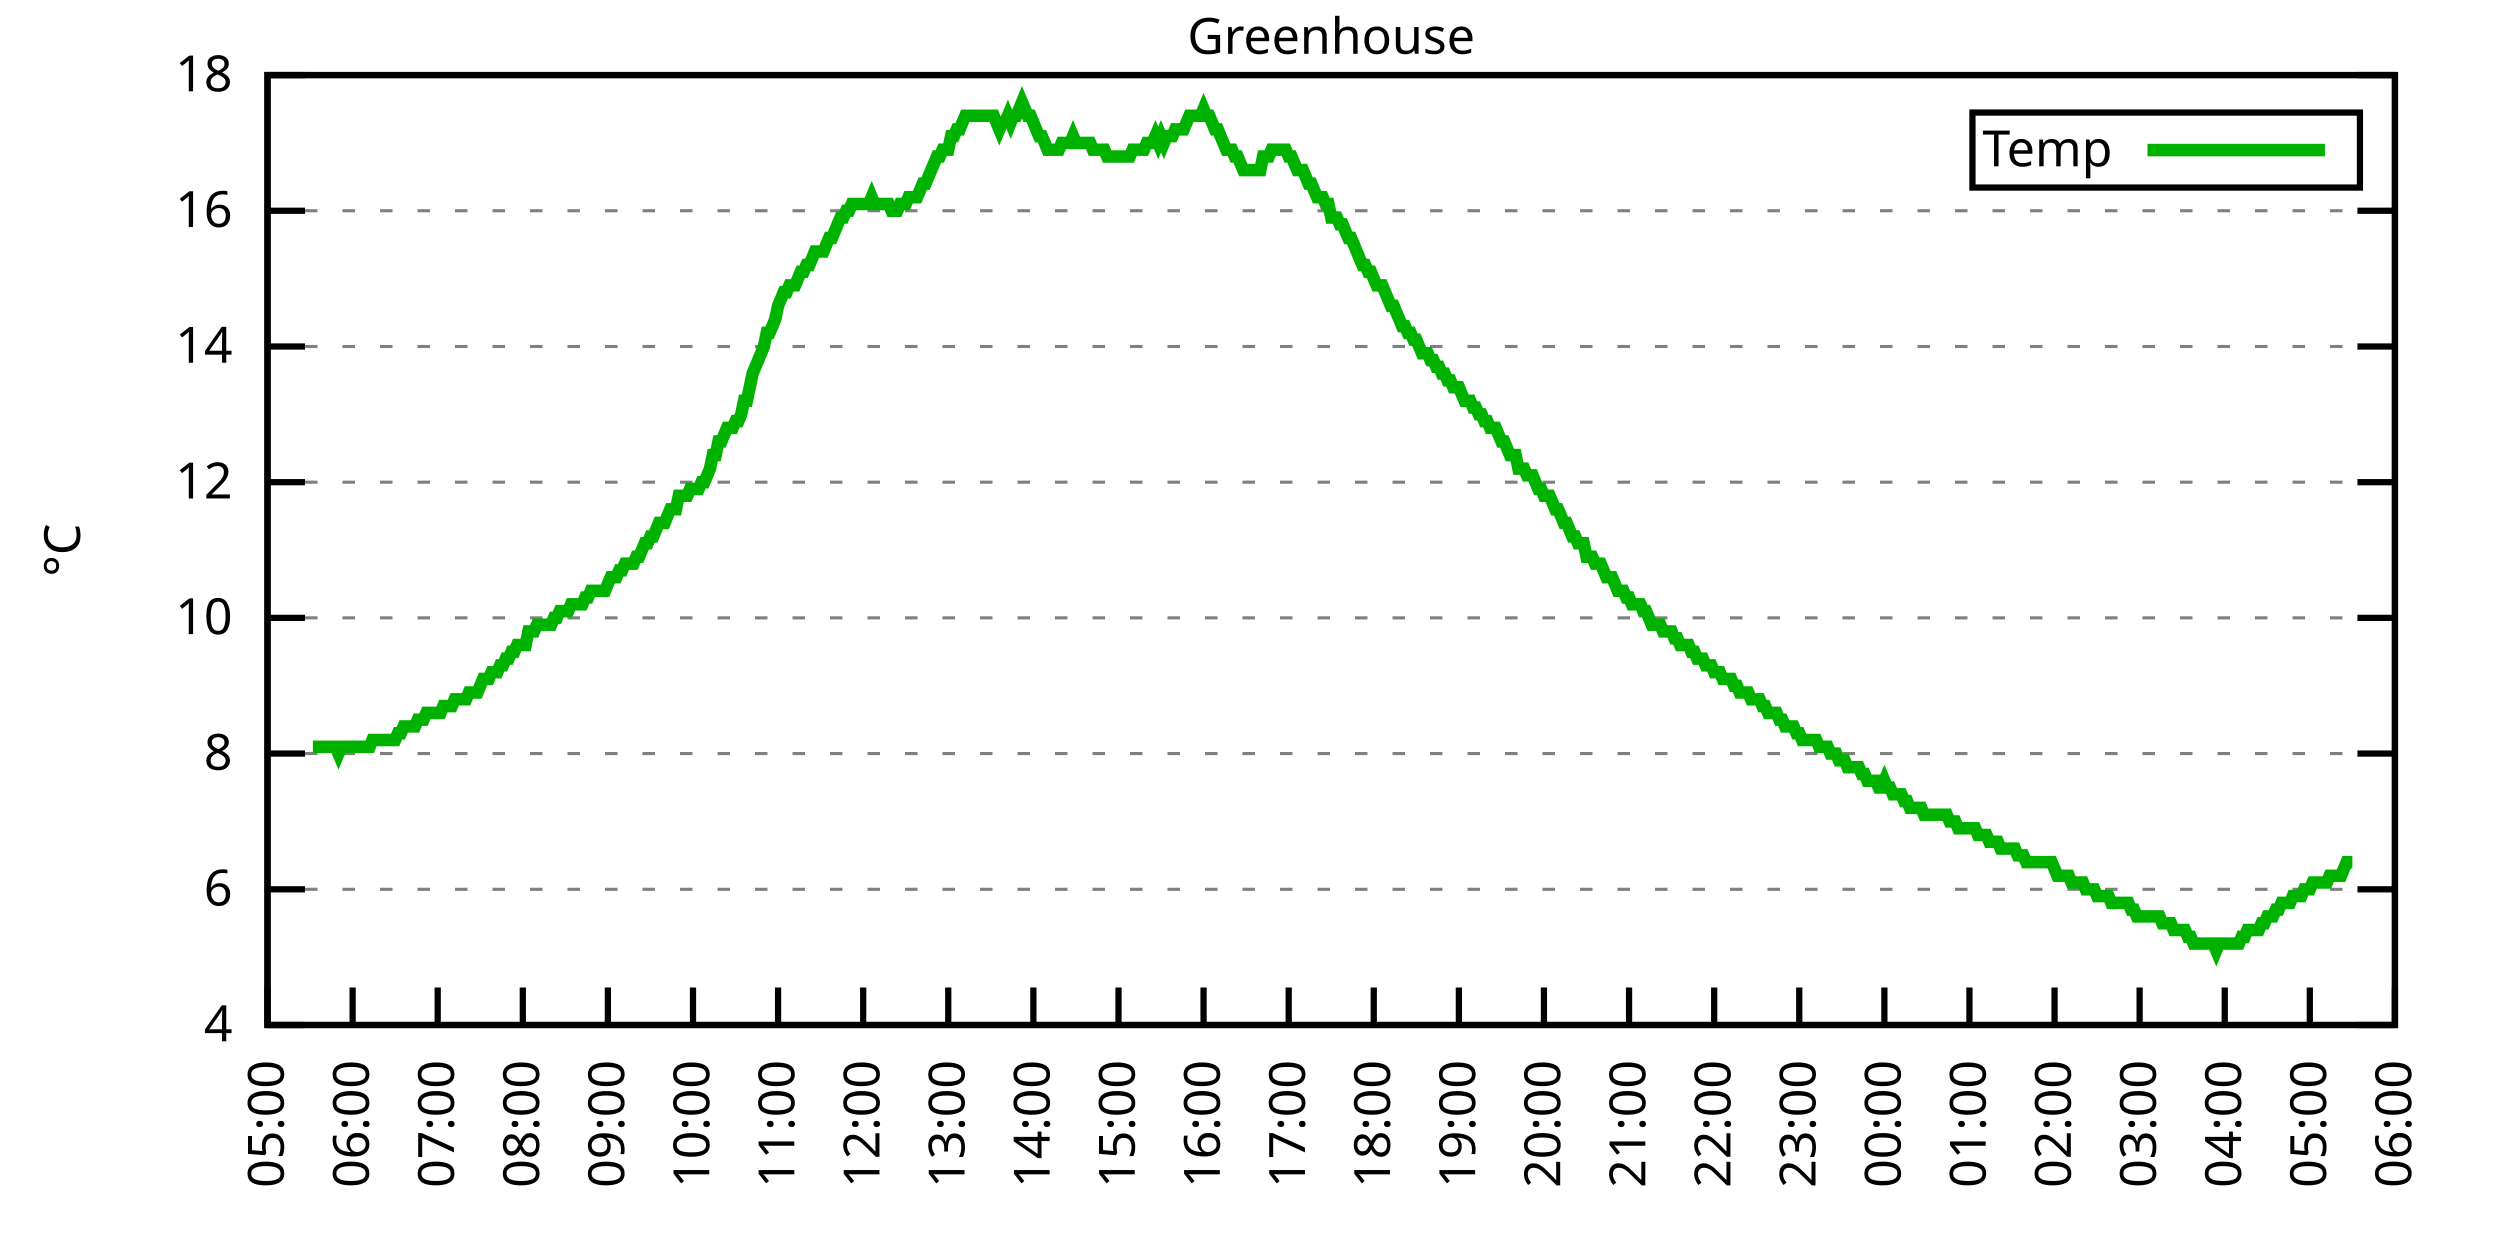
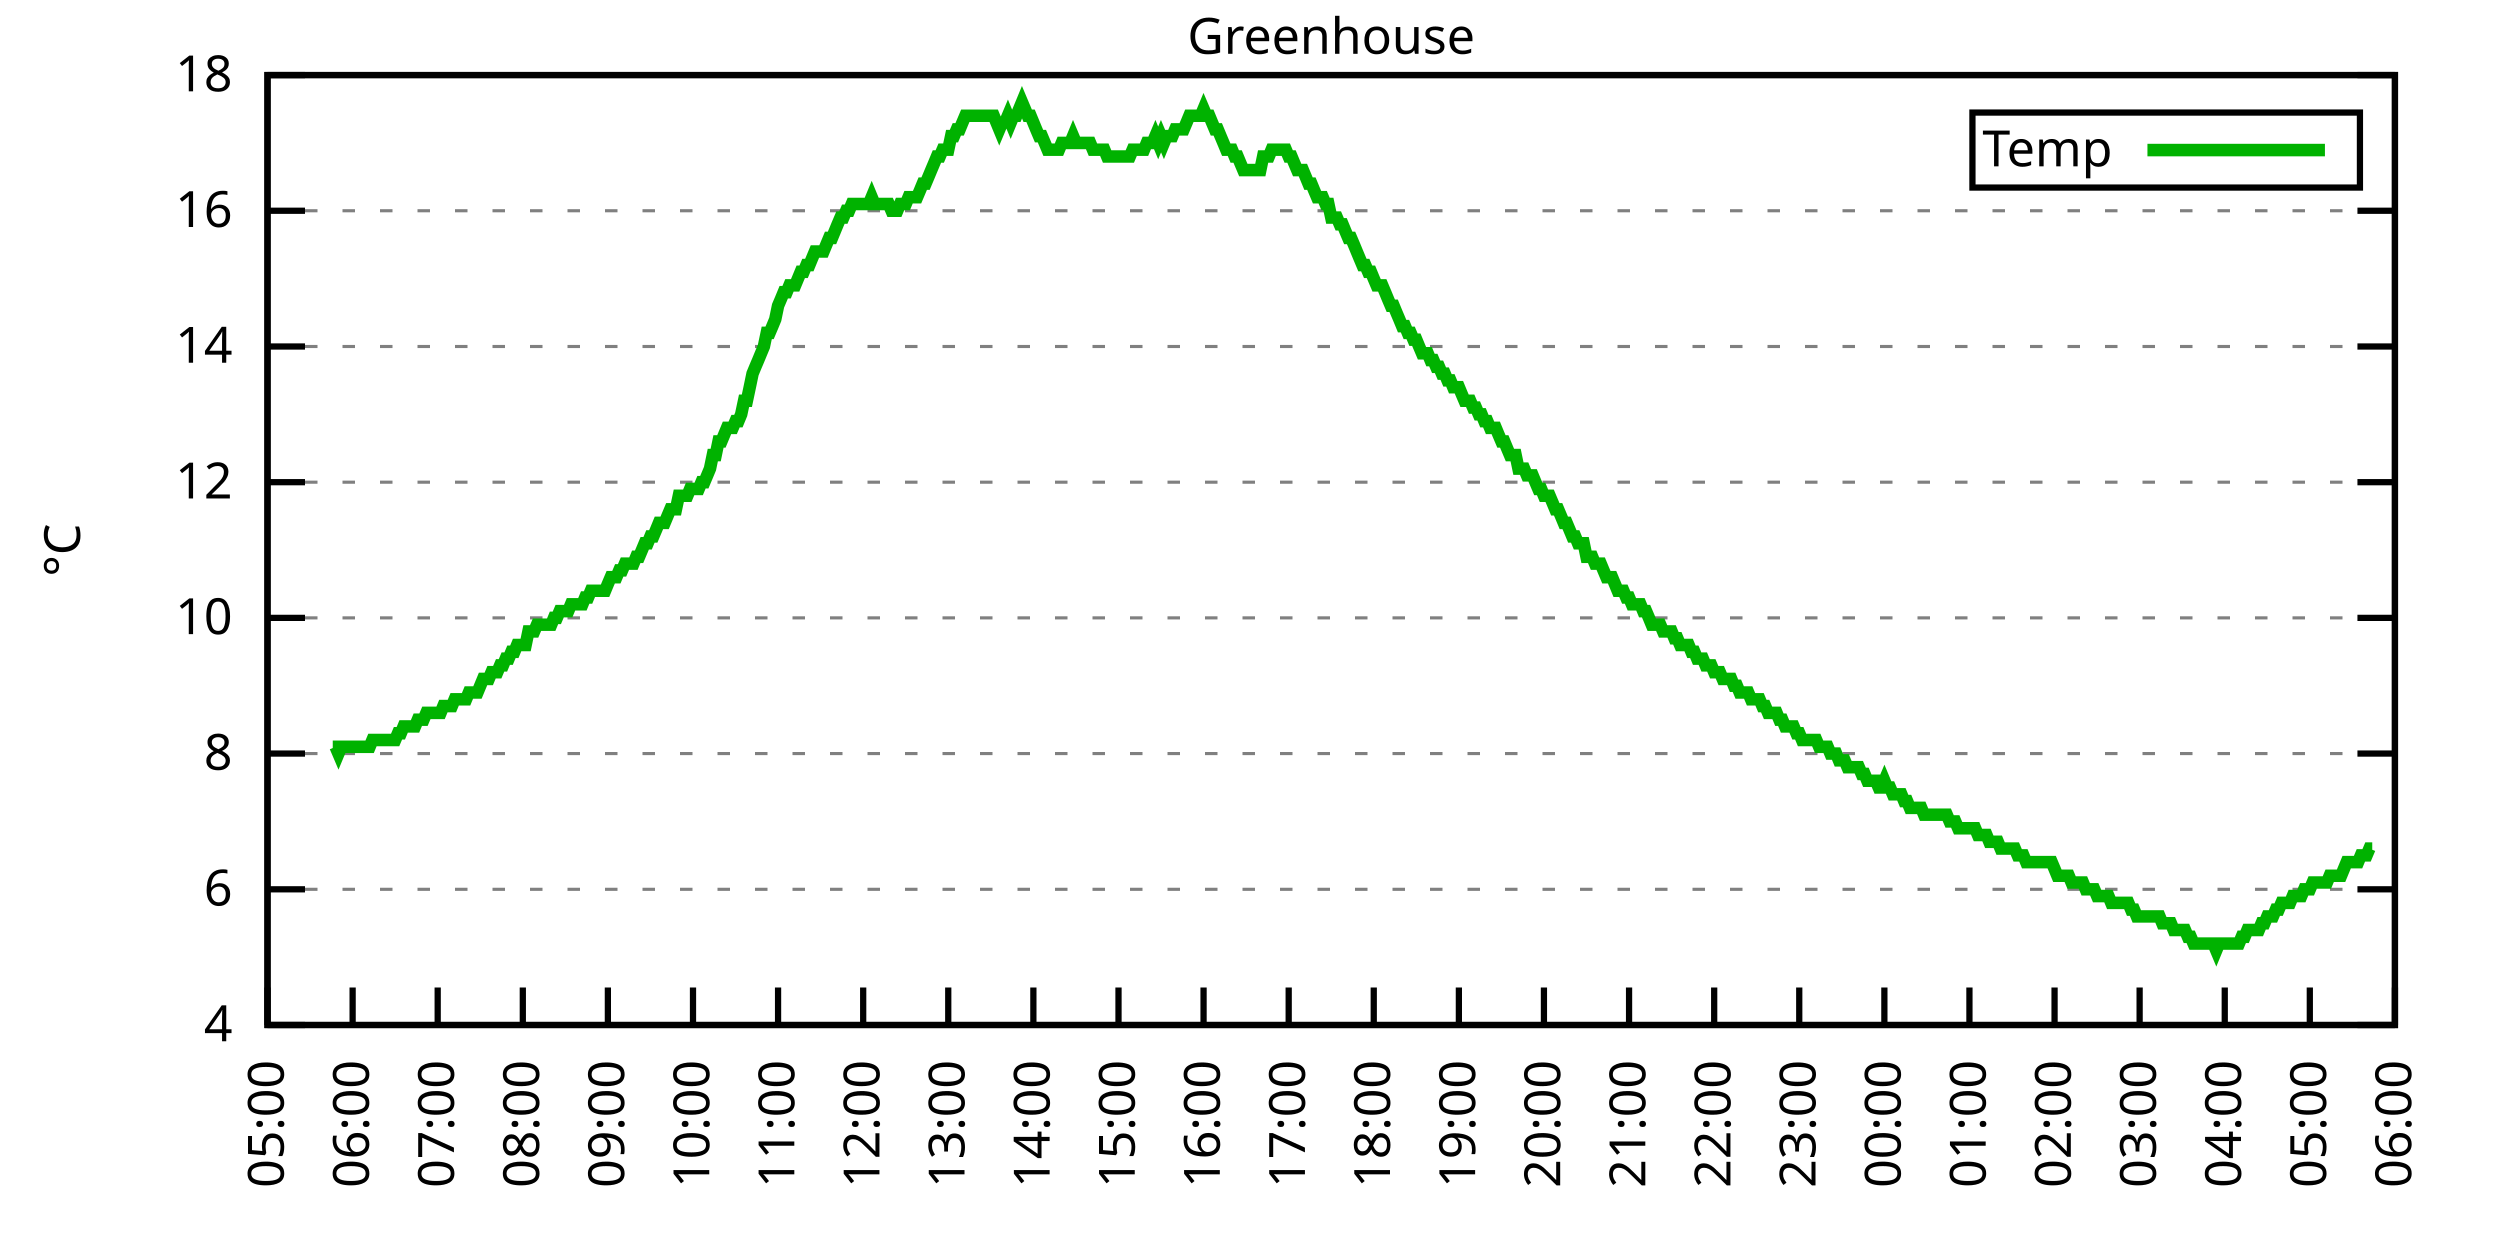
<svg xmlns="http://www.w3.org/2000/svg" xmlns:xlink="http://www.w3.org/1999/xlink" width="400" height="200" viewBox="0 0 400 200">
  <g id="gnuplot_canvas">
    <rect x="0" y="0" width="400" height="200" fill="none" />
    <defs>
      <circle id="gpDot" r="0.5" stroke-width="0.5" stroke="currentColor" />
      <path id="gpPt0" stroke-width="0.333" stroke="currentColor" d="M-1,0 h2 M0,-1 v2" />
      <path id="gpPt1" stroke-width="0.333" stroke="currentColor" d="M-1,-1 L1,1 M1,-1 L-1,1" />
      <path id="gpPt2" stroke-width="0.333" stroke="currentColor" d="M-1,0 L1,0 M0,-1 L0,1 M-1,-1 L1,1 M-1,1 L1,-1" />
      <rect id="gpPt3" stroke-width="0.333" stroke="currentColor" x="-1" y="-1" width="2" height="2" />
      <rect id="gpPt4" stroke-width="0.333" stroke="currentColor" fill="currentColor" x="-1" y="-1" width="2" height="2" />
      <circle id="gpPt5" stroke-width="0.333" stroke="currentColor" cx="0" cy="0" r="1" />
      <use xlink:href="#gpPt5" id="gpPt6" fill="currentColor" stroke="none" />
      <path id="gpPt7" stroke-width="0.333" stroke="currentColor" d="M0,-1.33 L-1.33,0.67 L1.33,0.67 z" />
      <use xlink:href="#gpPt7" id="gpPt8" fill="currentColor" stroke="none" />
      <use xlink:href="#gpPt7" id="gpPt9" stroke="currentColor" transform="rotate(180)" />
      <use xlink:href="#gpPt9" id="gpPt10" fill="currentColor" stroke="none" />
      <use xlink:href="#gpPt3" id="gpPt11" stroke="currentColor" transform="rotate(45)" />
      <use xlink:href="#gpPt11" id="gpPt12" fill="currentColor" stroke="none" />
      <path id="gpPt13" stroke-width="0.333" stroke="currentColor" d="M0,1.330 L1.265,0.411 L0.782,-1.067 L-0.782,-1.076 L-1.265,0.411 z" />
      <use xlink:href="#gpPt13" id="gpPt14" fill="currentColor" stroke="none" />
      <filter id="textbox" filterUnits="objectBoundingBox" x="0" y="0" height="1" width="1">
        <feFlood flood-color="white" flood-opacity="1" result="bgnd" />
        <feComposite in="SourceGraphic" in2="bgnd" operator="atop" />
      </filter>
      <filter id="greybox" filterUnits="objectBoundingBox" x="0" y="0" height="1" width="1">
        <feFlood flood-color="lightgrey" flood-opacity="1" result="grey" />
        <feComposite in="SourceGraphic" in2="grey" operator="atop" />
      </filter>
    </defs>
    <g fill="none" color="white" stroke="currentColor" stroke-width="1.00" stroke-linecap="butt" stroke-linejoin="miter">
</g>
    <g fill="none" color="black" stroke="currentColor" stroke-width="1.00" stroke-linecap="butt" stroke-linejoin="miter">
      <g stroke="none" shape-rendering="crispEdges">
        <polygon fill="rgb(255, 255, 255)" points="42.80,164.00 383.18,164.00 383.18,12.02 42.80,12.02 " />
      </g>
    </g>
    <g fill="none" color="black" stroke="currentColor" stroke-width="1.00" stroke-linecap="butt" stroke-linejoin="miter">
</g>
    <g fill="none" color="black" stroke="black" stroke-width="0.50" stroke-linecap="butt" stroke-linejoin="miter">
</g>
    <g fill="none" color="gray" stroke="currentColor" stroke-width="0.50" stroke-linecap="butt" stroke-linejoin="miter">
      <path stroke="gray" stroke-dasharray="2,4" class="gridline" d="M42.80,164.00 L383.19,164.00  " />
    </g>
    <g fill="none" color="gray" stroke="gray" stroke-width="1.00" stroke-linecap="butt" stroke-linejoin="miter">
</g>
    <g fill="none" color="black" stroke="currentColor" stroke-width="1.00" stroke-linecap="butt" stroke-linejoin="miter">
      <path stroke="black" d="M42.80,164.00 L48.80,164.00 M383.19,164.00 L377.19,164.00  " />
      <g transform="translate(37.20,166.60)" stroke="none" fill="black" font-family="Sans" font-size="8.00" text-anchor="end">
        <text>
          <tspan font-family="Sans"> 4</tspan>
        </text>
      </g>
    </g>
    <g fill="none" color="black" stroke="currentColor" stroke-width="1.00" stroke-linecap="butt" stroke-linejoin="miter">
</g>
    <g fill="none" color="black" stroke="black" stroke-width="0.50" stroke-linecap="butt" stroke-linejoin="miter">
</g>
    <g fill="none" color="gray" stroke="currentColor" stroke-width="0.50" stroke-linecap="butt" stroke-linejoin="miter">
      <path stroke="gray" stroke-dasharray="2,4" class="gridline" d="M42.80,142.29 L383.19,142.29  " />
    </g>
    <g fill="none" color="gray" stroke="gray" stroke-width="1.00" stroke-linecap="butt" stroke-linejoin="miter">
</g>
    <g fill="none" color="black" stroke="currentColor" stroke-width="1.00" stroke-linecap="butt" stroke-linejoin="miter">
      <path stroke="black" d="M42.80,142.29 L48.80,142.29 M383.19,142.29 L377.19,142.29  " />
      <g transform="translate(37.20,144.89)" stroke="none" fill="black" font-family="Sans" font-size="8.00" text-anchor="end">
        <text>
          <tspan font-family="Sans"> 6</tspan>
        </text>
      </g>
    </g>
    <g fill="none" color="black" stroke="currentColor" stroke-width="1.00" stroke-linecap="butt" stroke-linejoin="miter">
</g>
    <g fill="none" color="black" stroke="black" stroke-width="0.50" stroke-linecap="butt" stroke-linejoin="miter">
</g>
    <g fill="none" color="gray" stroke="currentColor" stroke-width="0.50" stroke-linecap="butt" stroke-linejoin="miter">
      <path stroke="gray" stroke-dasharray="2,4" class="gridline" d="M42.80,120.57 L383.19,120.57  " />
    </g>
    <g fill="none" color="gray" stroke="gray" stroke-width="1.00" stroke-linecap="butt" stroke-linejoin="miter">
</g>
    <g fill="none" color="black" stroke="currentColor" stroke-width="1.00" stroke-linecap="butt" stroke-linejoin="miter">
      <path stroke="black" d="M42.80,120.57 L48.80,120.57 M383.19,120.57 L377.19,120.57  " />
      <g transform="translate(37.20,123.17)" stroke="none" fill="black" font-family="Sans" font-size="8.00" text-anchor="end">
        <text>
          <tspan font-family="Sans"> 8</tspan>
        </text>
      </g>
    </g>
    <g fill="none" color="black" stroke="currentColor" stroke-width="1.00" stroke-linecap="butt" stroke-linejoin="miter">
</g>
    <g fill="none" color="black" stroke="black" stroke-width="0.50" stroke-linecap="butt" stroke-linejoin="miter">
</g>
    <g fill="none" color="gray" stroke="currentColor" stroke-width="0.50" stroke-linecap="butt" stroke-linejoin="miter">
      <path stroke="gray" stroke-dasharray="2,4" class="gridline" d="M42.80,98.86 L383.19,98.86  " />
    </g>
    <g fill="none" color="gray" stroke="gray" stroke-width="1.00" stroke-linecap="butt" stroke-linejoin="miter">
</g>
    <g fill="none" color="black" stroke="currentColor" stroke-width="1.00" stroke-linecap="butt" stroke-linejoin="miter">
      <path stroke="black" d="M42.80,98.86 L48.80,98.86 M383.19,98.86 L377.19,98.86  " />
      <g transform="translate(37.20,101.46)" stroke="none" fill="black" font-family="Sans" font-size="8.00" text-anchor="end">
        <text>
          <tspan font-family="Sans"> 10</tspan>
        </text>
      </g>
    </g>
    <g fill="none" color="black" stroke="currentColor" stroke-width="1.00" stroke-linecap="butt" stroke-linejoin="miter">
</g>
    <g fill="none" color="black" stroke="black" stroke-width="0.50" stroke-linecap="butt" stroke-linejoin="miter">
</g>
    <g fill="none" color="gray" stroke="currentColor" stroke-width="0.50" stroke-linecap="butt" stroke-linejoin="miter">
      <path stroke="gray" stroke-dasharray="2,4" class="gridline" d="M42.80,77.15 L383.19,77.15  " />
    </g>
    <g fill="none" color="gray" stroke="gray" stroke-width="1.00" stroke-linecap="butt" stroke-linejoin="miter">
</g>
    <g fill="none" color="black" stroke="currentColor" stroke-width="1.00" stroke-linecap="butt" stroke-linejoin="miter">
      <path stroke="black" d="M42.80,77.15 L48.80,77.15 M383.19,77.15 L377.19,77.15  " />
      <g transform="translate(37.20,79.75)" stroke="none" fill="black" font-family="Sans" font-size="8.00" text-anchor="end">
        <text>
          <tspan font-family="Sans"> 12</tspan>
        </text>
      </g>
    </g>
    <g fill="none" color="black" stroke="currentColor" stroke-width="1.00" stroke-linecap="butt" stroke-linejoin="miter">
</g>
    <g fill="none" color="black" stroke="black" stroke-width="0.50" stroke-linecap="butt" stroke-linejoin="miter">
</g>
    <g fill="none" color="gray" stroke="currentColor" stroke-width="0.50" stroke-linecap="butt" stroke-linejoin="miter">
      <path stroke="gray" stroke-dasharray="2,4" class="gridline" d="M42.80,55.44 L383.19,55.44  " />
    </g>
    <g fill="none" color="gray" stroke="gray" stroke-width="1.00" stroke-linecap="butt" stroke-linejoin="miter">
</g>
    <g fill="none" color="black" stroke="currentColor" stroke-width="1.00" stroke-linecap="butt" stroke-linejoin="miter">
      <path stroke="black" d="M42.80,55.44 L48.80,55.44 M383.19,55.44 L377.19,55.44  " />
      <g transform="translate(37.20,58.04)" stroke="none" fill="black" font-family="Sans" font-size="8.00" text-anchor="end">
        <text>
          <tspan font-family="Sans"> 14</tspan>
        </text>
      </g>
    </g>
    <g fill="none" color="black" stroke="currentColor" stroke-width="1.00" stroke-linecap="butt" stroke-linejoin="miter">
</g>
    <g fill="none" color="black" stroke="black" stroke-width="0.50" stroke-linecap="butt" stroke-linejoin="miter">
</g>
    <g fill="none" color="gray" stroke="currentColor" stroke-width="0.50" stroke-linecap="butt" stroke-linejoin="miter">
      <path stroke="gray" stroke-dasharray="2,4" class="gridline" d="M42.80,33.72 L383.19,33.72  " />
    </g>
    <g fill="none" color="gray" stroke="gray" stroke-width="1.00" stroke-linecap="butt" stroke-linejoin="miter">
</g>
    <g fill="none" color="black" stroke="currentColor" stroke-width="1.00" stroke-linecap="butt" stroke-linejoin="miter">
      <path stroke="black" d="M42.80,33.72 L48.80,33.72 M383.19,33.72 L377.19,33.72  " />
      <g transform="translate(37.20,36.32)" stroke="none" fill="black" font-family="Sans" font-size="8.00" text-anchor="end">
        <text>
          <tspan font-family="Sans"> 16</tspan>
        </text>
      </g>
    </g>
    <g fill="none" color="black" stroke="currentColor" stroke-width="1.00" stroke-linecap="butt" stroke-linejoin="miter">
</g>
    <g fill="none" color="black" stroke="black" stroke-width="0.50" stroke-linecap="butt" stroke-linejoin="miter">
</g>
    <g fill="none" color="gray" stroke="currentColor" stroke-width="0.50" stroke-linecap="butt" stroke-linejoin="miter">
      <path stroke="gray" stroke-dasharray="2,4" class="gridline" d="M42.80,12.01 L383.19,12.01  " />
    </g>
    <g fill="none" color="gray" stroke="gray" stroke-width="1.00" stroke-linecap="butt" stroke-linejoin="miter">
</g>
    <g fill="none" color="black" stroke="currentColor" stroke-width="1.00" stroke-linecap="butt" stroke-linejoin="miter">
      <path stroke="black" d="M42.80,12.01 L48.80,12.01 M383.19,12.01 L377.19,12.01  " />
      <g transform="translate(37.20,14.61)" stroke="none" fill="black" font-family="Sans" font-size="8.00" text-anchor="end">
        <text>
          <tspan font-family="Sans"> 18</tspan>
        </text>
      </g>
    </g>
    <g fill="none" color="black" stroke="currentColor" stroke-width="1.00" stroke-linecap="butt" stroke-linejoin="miter">
      <path stroke="black" d="M42.80,164.00 L42.80,158.00  " />
      <g transform="translate(45.40,169.60) rotate(270.00)" stroke="none" fill="black" font-family="Sans" font-size="8.00" text-anchor="end">
        <text>
          <tspan font-family="Sans">05:00</tspan>
        </text>
      </g>
    </g>
    <g fill="none" color="black" stroke="currentColor" stroke-width="1.00" stroke-linecap="butt" stroke-linejoin="miter">
      <path stroke="black" d="M56.42,164.00 L56.42,158.00  " />
      <g transform="translate(59.02,169.60) rotate(270.00)" stroke="none" fill="black" font-family="Sans" font-size="8.00" text-anchor="end">
        <text>
          <tspan font-family="Sans">06:00</tspan>
        </text>
      </g>
    </g>
    <g fill="none" color="black" stroke="currentColor" stroke-width="1.00" stroke-linecap="butt" stroke-linejoin="miter">
      <path stroke="black" d="M70.03,164.00 L70.03,158.00  " />
      <g transform="translate(72.63,169.60) rotate(270.00)" stroke="none" fill="black" font-family="Sans" font-size="8.00" text-anchor="end">
        <text>
          <tspan font-family="Sans">07:00</tspan>
        </text>
      </g>
    </g>
    <g fill="none" color="black" stroke="currentColor" stroke-width="1.00" stroke-linecap="butt" stroke-linejoin="miter">
      <path stroke="black" d="M83.65,164.00 L83.65,158.00  " />
      <g transform="translate(86.25,169.60) rotate(270.00)" stroke="none" fill="black" font-family="Sans" font-size="8.00" text-anchor="end">
        <text>
          <tspan font-family="Sans">08:00</tspan>
        </text>
      </g>
    </g>
    <g fill="none" color="black" stroke="currentColor" stroke-width="1.00" stroke-linecap="butt" stroke-linejoin="miter">
      <path stroke="black" d="M97.26,164.00 L97.26,158.00  " />
      <g transform="translate(99.86,169.60) rotate(270.00)" stroke="none" fill="black" font-family="Sans" font-size="8.00" text-anchor="end">
        <text>
          <tspan font-family="Sans">09:00</tspan>
        </text>
      </g>
    </g>
    <g fill="none" color="black" stroke="currentColor" stroke-width="1.00" stroke-linecap="butt" stroke-linejoin="miter">
      <path stroke="black" d="M110.88,164.00 L110.88,158.00  " />
      <g transform="translate(113.48,169.60) rotate(270.00)" stroke="none" fill="black" font-family="Sans" font-size="8.00" text-anchor="end">
        <text>
          <tspan font-family="Sans">10:00</tspan>
        </text>
      </g>
    </g>
    <g fill="none" color="black" stroke="currentColor" stroke-width="1.00" stroke-linecap="butt" stroke-linejoin="miter">
      <path stroke="black" d="M124.49,164.00 L124.49,158.00  " />
      <g transform="translate(127.09,169.60) rotate(270.00)" stroke="none" fill="black" font-family="Sans" font-size="8.00" text-anchor="end">
        <text>
          <tspan font-family="Sans">11:00</tspan>
        </text>
      </g>
    </g>
    <g fill="none" color="black" stroke="currentColor" stroke-width="1.00" stroke-linecap="butt" stroke-linejoin="miter">
      <path stroke="black" d="M138.11,164.00 L138.11,158.00  " />
      <g transform="translate(140.71,169.60) rotate(270.00)" stroke="none" fill="black" font-family="Sans" font-size="8.00" text-anchor="end">
        <text>
          <tspan font-family="Sans">12:00</tspan>
        </text>
      </g>
    </g>
    <g fill="none" color="black" stroke="currentColor" stroke-width="1.00" stroke-linecap="butt" stroke-linejoin="miter">
      <path stroke="black" d="M151.72,164.00 L151.72,158.00  " />
      <g transform="translate(154.32,169.60) rotate(270.00)" stroke="none" fill="black" font-family="Sans" font-size="8.00" text-anchor="end">
        <text>
          <tspan font-family="Sans">13:00</tspan>
        </text>
      </g>
    </g>
    <g fill="none" color="black" stroke="currentColor" stroke-width="1.00" stroke-linecap="butt" stroke-linejoin="miter">
      <path stroke="black" d="M165.34,164.00 L165.34,158.00  " />
      <g transform="translate(167.94,169.60) rotate(270.00)" stroke="none" fill="black" font-family="Sans" font-size="8.00" text-anchor="end">
        <text>
          <tspan font-family="Sans">14:00</tspan>
        </text>
      </g>
    </g>
    <g fill="none" color="black" stroke="currentColor" stroke-width="1.00" stroke-linecap="butt" stroke-linejoin="miter">
      <path stroke="black" d="M178.96,164.00 L178.96,158.00  " />
      <g transform="translate(181.56,169.60) rotate(270.00)" stroke="none" fill="black" font-family="Sans" font-size="8.00" text-anchor="end">
        <text>
          <tspan font-family="Sans">15:00</tspan>
        </text>
      </g>
    </g>
    <g fill="none" color="black" stroke="currentColor" stroke-width="1.00" stroke-linecap="butt" stroke-linejoin="miter">
      <path stroke="black" d="M192.57,164.00 L192.57,158.00  " />
      <g transform="translate(195.17,169.60) rotate(270.00)" stroke="none" fill="black" font-family="Sans" font-size="8.00" text-anchor="end">
        <text>
          <tspan font-family="Sans">16:00</tspan>
        </text>
      </g>
    </g>
    <g fill="none" color="black" stroke="currentColor" stroke-width="1.00" stroke-linecap="butt" stroke-linejoin="miter">
      <path stroke="black" d="M206.19,164.00 L206.19,158.00  " />
      <g transform="translate(208.79,169.60) rotate(270.00)" stroke="none" fill="black" font-family="Sans" font-size="8.00" text-anchor="end">
        <text>
          <tspan font-family="Sans">17:00</tspan>
        </text>
      </g>
    </g>
    <g fill="none" color="black" stroke="currentColor" stroke-width="1.00" stroke-linecap="butt" stroke-linejoin="miter">
      <path stroke="black" d="M219.80,164.00 L219.80,158.00  " />
      <g transform="translate(222.40,169.60) rotate(270.00)" stroke="none" fill="black" font-family="Sans" font-size="8.00" text-anchor="end">
        <text>
          <tspan font-family="Sans">18:00</tspan>
        </text>
      </g>
    </g>
    <g fill="none" color="black" stroke="currentColor" stroke-width="1.00" stroke-linecap="butt" stroke-linejoin="miter">
      <path stroke="black" d="M233.42,164.00 L233.42,158.00  " />
      <g transform="translate(236.02,169.60) rotate(270.00)" stroke="none" fill="black" font-family="Sans" font-size="8.00" text-anchor="end">
        <text>
          <tspan font-family="Sans">19:00</tspan>
        </text>
      </g>
    </g>
    <g fill="none" color="black" stroke="currentColor" stroke-width="1.00" stroke-linecap="butt" stroke-linejoin="miter">
      <path stroke="black" d="M247.03,164.00 L247.03,158.00  " />
      <g transform="translate(249.63,169.60) rotate(270.00)" stroke="none" fill="black" font-family="Sans" font-size="8.00" text-anchor="end">
        <text>
          <tspan font-family="Sans">20:00</tspan>
        </text>
      </g>
    </g>
    <g fill="none" color="black" stroke="currentColor" stroke-width="1.00" stroke-linecap="butt" stroke-linejoin="miter">
      <path stroke="black" d="M260.65,164.00 L260.65,158.00  " />
      <g transform="translate(263.25,169.60) rotate(270.00)" stroke="none" fill="black" font-family="Sans" font-size="8.00" text-anchor="end">
        <text>
          <tspan font-family="Sans">21:00</tspan>
        </text>
      </g>
    </g>
    <g fill="none" color="black" stroke="currentColor" stroke-width="1.00" stroke-linecap="butt" stroke-linejoin="miter">
      <path stroke="black" d="M274.27,164.00 L274.27,158.00  " />
      <g transform="translate(276.87,169.60) rotate(270.00)" stroke="none" fill="black" font-family="Sans" font-size="8.00" text-anchor="end">
        <text>
          <tspan font-family="Sans">22:00</tspan>
        </text>
      </g>
    </g>
    <g fill="none" color="black" stroke="currentColor" stroke-width="1.00" stroke-linecap="butt" stroke-linejoin="miter">
      <path stroke="black" d="M287.88,164.00 L287.88,158.00  " />
      <g transform="translate(290.48,169.60) rotate(270.00)" stroke="none" fill="black" font-family="Sans" font-size="8.00" text-anchor="end">
        <text>
          <tspan font-family="Sans">23:00</tspan>
        </text>
      </g>
    </g>
    <g fill="none" color="black" stroke="currentColor" stroke-width="1.00" stroke-linecap="butt" stroke-linejoin="miter">
      <path stroke="black" d="M301.50,164.00 L301.50,158.00  " />
      <g transform="translate(304.10,169.60) rotate(270.00)" stroke="none" fill="black" font-family="Sans" font-size="8.00" text-anchor="end">
        <text>
          <tspan font-family="Sans">00:00</tspan>
        </text>
      </g>
    </g>
    <g fill="none" color="black" stroke="currentColor" stroke-width="1.00" stroke-linecap="butt" stroke-linejoin="miter">
      <path stroke="black" d="M315.11,164.00 L315.11,158.00  " />
      <g transform="translate(317.71,169.60) rotate(270.00)" stroke="none" fill="black" font-family="Sans" font-size="8.00" text-anchor="end">
        <text>
          <tspan font-family="Sans">01:00</tspan>
        </text>
      </g>
    </g>
    <g fill="none" color="black" stroke="currentColor" stroke-width="1.00" stroke-linecap="butt" stroke-linejoin="miter">
      <path stroke="black" d="M328.73,164.00 L328.73,158.00  " />
      <g transform="translate(331.33,169.60) rotate(270.00)" stroke="none" fill="black" font-family="Sans" font-size="8.00" text-anchor="end">
        <text>
          <tspan font-family="Sans">02:00</tspan>
        </text>
      </g>
    </g>
    <g fill="none" color="black" stroke="currentColor" stroke-width="1.00" stroke-linecap="butt" stroke-linejoin="miter">
      <path stroke="black" d="M342.34,164.00 L342.34,158.00  " />
      <g transform="translate(344.94,169.60) rotate(270.00)" stroke="none" fill="black" font-family="Sans" font-size="8.00" text-anchor="end">
        <text>
          <tspan font-family="Sans">03:00</tspan>
        </text>
      </g>
    </g>
    <g fill="none" color="black" stroke="currentColor" stroke-width="1.00" stroke-linecap="butt" stroke-linejoin="miter">
      <path stroke="black" d="M355.96,164.00 L355.96,158.00  " />
      <g transform="translate(358.56,169.60) rotate(270.00)" stroke="none" fill="black" font-family="Sans" font-size="8.00" text-anchor="end">
        <text>
          <tspan font-family="Sans">04:00</tspan>
        </text>
      </g>
    </g>
    <g fill="none" color="black" stroke="currentColor" stroke-width="1.00" stroke-linecap="butt" stroke-linejoin="miter">
      <path stroke="black" d="M369.57,164.00 L369.57,158.00  " />
      <g transform="translate(372.17,169.60) rotate(270.00)" stroke="none" fill="black" font-family="Sans" font-size="8.00" text-anchor="end">
        <text>
          <tspan font-family="Sans">05:00</tspan>
        </text>
      </g>
    </g>
    <g fill="none" color="black" stroke="currentColor" stroke-width="1.00" stroke-linecap="butt" stroke-linejoin="miter">
      <path stroke="black" d="M383.19,164.00 L383.19,158.00  " />
      <g transform="translate(385.79,169.60) rotate(270.00)" stroke="none" fill="black" font-family="Sans" font-size="8.00" text-anchor="end">
        <text>
          <tspan font-family="Sans">06:00</tspan>
        </text>
      </g>
    </g>
    <g fill="none" color="black" stroke="currentColor" stroke-width="1.00" stroke-linecap="butt" stroke-linejoin="miter">
</g>
    <g fill="none" color="black" stroke="currentColor" stroke-width="1.00" stroke-linecap="butt" stroke-linejoin="miter">
      <path stroke="black" d="M42.80,12.01 L42.80,164.00 L383.19,164.00 L383.19,12.01 L42.80,12.01 Z  " />
    </g>
    <g fill="none" color="black" stroke="currentColor" stroke-width="1.00" stroke-linecap="butt" stroke-linejoin="miter">
</g>
    <g fill="none" color="black" stroke="currentColor" stroke-width="1.00" stroke-linecap="butt" stroke-linejoin="miter">
      <path stroke="black" d="M315.59,30.01 L315.59,18.01 L377.59,18.01 L377.59,30.01 L315.59,30.01 Z  " />
    </g>
    <g id="Greenhouse_plot_1">
      <g fill="none" color="white" stroke="black" stroke-width="2.00" stroke-linecap="butt" stroke-linejoin="miter">
</g>
      <g fill="none" color="black" stroke="currentColor" stroke-width="2.00" stroke-linecap="butt" stroke-linejoin="miter">
        <g transform="translate(337.99,26.61)" stroke="none" fill="black" font-family="Sans" font-size="8.00" text-anchor="end">
          <text>
            <tspan font-family="Sans">Temp</tspan>
          </text>
        </g>
      </g>
      <g fill="none" color="black" stroke="currentColor" stroke-width="2.00" stroke-linecap="butt" stroke-linejoin="miter">
-         <path stroke="rgb(  0, 178,   0)" d="M343.59,24.01 L371.99,24.01 M50.06,119.49 L50.52,119.49 L50.97,119.49 L51.42,119.49 L51.88,119.49 L52.33,119.49   L52.78,119.49 L53.24,119.49 L53.69,119.49 L54.15,120.57 L54.60,119.49 L55.05,119.49 L55.51,119.49 L55.96,119.49   L56.42,119.49 L56.87,119.49 L57.32,119.49 L57.78,119.49 L58.23,119.49 L58.68,119.49 L59.14,119.49 L59.59,118.40   L60.05,118.40 L60.50,118.40 L60.95,118.40 L61.41,118.40 L61.86,118.40 L62.32,118.40 L62.77,118.40 L63.22,118.40   L63.68,117.32 L64.13,117.32 L64.58,116.23 L65.04,116.23 L65.49,116.23 L65.95,116.23 L66.40,116.23 L66.85,115.15   L67.31,115.15 L67.76,115.15 L68.22,114.06 L68.67,114.06 L69.12,114.06 L69.58,114.06 L70.03,114.06 L70.49,114.06   L70.94,112.97 L71.39,112.97 L71.85,112.97 L72.30,112.97 L72.75,111.89 L73.21,111.89 L73.66,111.89 L74.12,111.89   L74.57,111.89 L75.02,110.80 L75.48,110.80 L75.93,110.80 L76.39,110.80 L76.84,109.72 L77.29,108.63 L77.75,108.63   L78.20,108.63 L78.65,107.55 L79.11,107.55 L79.56,107.55 L80.02,106.46 L80.47,106.46 L80.92,105.38 L81.38,105.38   L81.83,104.29 L82.29,104.29 L82.74,103.20 L83.19,103.20 L83.65,103.20 L84.10,103.20 L84.55,101.03 L85.01,101.03   L85.46,101.03 L85.92,99.95 L86.37,99.95 L86.82,99.95 L87.28,99.95 L87.73,99.95 L88.19,99.95 L88.64,98.86   L89.09,98.86 L89.55,97.78 L90.00,97.78 L90.45,97.78 L90.91,97.78 L91.36,96.69 L91.82,96.69 L92.27,96.69   L92.72,96.69 L93.18,96.69 L93.63,95.60 L94.09,95.60 L94.54,94.52 L94.99,94.52 L95.45,94.52 L95.90,94.52   L96.35,94.52 L96.81,94.52 L97.26,93.43 L97.72,92.35 L98.17,92.35 L98.62,92.35 L99.08,91.26 L99.53,91.26   L99.99,90.18 L100.44,90.18 L100.89,90.18 L101.35,90.18 L101.80,89.09 L102.25,89.09 L102.71,88.00 L103.16,86.92   L103.62,86.92 L104.07,85.83 L104.52,85.83 L104.98,84.75 L105.43,83.66 L105.89,83.66 L106.34,83.66 L106.79,82.58   L107.25,81.49 L107.70,81.49 L108.15,81.49 L108.61,79.32 L109.06,79.32 L109.52,79.32 L109.97,79.32 L110.42,78.23   L110.88,78.23 L111.33,78.23 L111.79,78.23 L112.24,77.15 L112.69,77.15 L113.15,76.06 L113.60,74.98 L114.05,72.81   L114.51,72.81 L114.96,70.63 L115.42,70.63 L115.87,69.55 L116.32,68.46 L116.78,68.46 L117.23,68.46 L117.69,67.38   L118.14,67.38 L118.59,66.29 L119.05,64.12 L119.50,64.12 L119.96,61.95 L120.41,59.78 L120.86,58.69 L121.32,57.61   L121.77,56.52 L122.22,55.44 L122.68,53.26 L123.13,53.26 L123.59,52.18 L124.04,51.09 L124.49,48.92 L124.95,47.84   L125.40,46.75 L125.86,46.75 L126.31,45.66 L126.76,45.66 L127.22,45.66 L127.67,44.58 L128.12,43.49 L128.58,43.49   L129.03,42.41 L129.49,42.41 L129.94,41.32 L130.39,40.24 L130.85,40.24 L131.30,40.24 L131.76,40.24 L132.21,39.15   L132.66,38.07 L133.12,38.07 L133.57,36.98 L134.02,35.89 L134.48,34.81 L134.93,34.81 L135.39,33.72 L135.84,33.72   L136.29,32.64 L136.75,32.64 L137.20,32.64 L137.66,32.64 L138.11,32.64 L138.56,32.64 L139.02,32.64 L139.47,31.55   L139.92,32.64 L140.38,32.64 L140.83,32.64 L141.29,32.64 L141.74,32.64 L142.19,32.64 L142.65,33.72 L143.10,33.72   L143.56,33.72 L144.01,32.64 L144.46,32.64 L144.92,32.64 L145.37,31.55 L145.82,31.55 L146.28,31.55 L146.73,31.55   L147.19,30.47 L147.64,29.38 L148.09,29.38 L148.55,28.29 L149.00,27.21 L149.46,26.12 L149.91,25.04 L150.36,25.04   L150.82,23.95 L151.27,23.95 L151.72,23.95 L152.18,21.78 L152.63,21.78 L153.09,20.70 L153.54,20.70 L153.99,19.61   L154.45,18.52 L154.90,18.52 L155.36,18.52 L155.81,18.52 L156.26,18.52 L156.72,18.52 L157.17,18.52 L157.62,18.52   L158.08,18.52 L158.53,18.52 L158.99,18.52 L159.44,19.61 L159.89,20.70 L160.35,19.61 L160.80,19.61 L161.26,18.52   L161.71,19.61 L162.16,18.52 L162.62,18.52 L163.07,17.44 L163.52,16.35 L163.98,17.44 L164.43,18.52 L164.89,18.52   L165.34,19.61 L165.79,20.70 L166.25,21.78 L166.70,21.78 L167.16,22.87 L167.61,23.95 L168.06,23.95 L168.52,23.95   L168.97,23.95 L169.43,23.95 L169.88,22.87 L170.33,22.87 L170.79,22.87 L171.24,22.87 L171.69,21.78 L172.15,22.87   L172.60,22.87 L173.06,22.87 L173.51,22.87 L173.96,22.87 L174.42,22.87 L174.87,23.95 L175.33,23.95 L175.78,23.95   L176.23,23.95 L176.69,23.95 L177.14,25.04 L177.59,25.04 L178.05,25.04 L178.50,25.04 L178.96,25.04 L179.41,25.04   L179.86,25.04 L180.32,25.04 L180.77,25.04 L181.23,23.95 L181.68,23.95 L182.13,23.95 L182.59,23.95 L183.04,23.95   L183.49,22.87 L183.95,22.87 L184.40,22.87 L184.86,21.78 L185.31,22.87 L185.76,21.78 L186.22,22.87 L186.67,21.78   L187.13,21.78 L187.58,21.78 L188.03,20.70 L188.49,20.70 L188.94,20.70 L189.39,20.70 L189.85,19.61 L190.30,18.52   L190.76,18.52 L191.21,18.52 L191.66,18.52 L192.12,18.52 L192.57,17.44 L193.03,18.52 L193.48,18.52 L193.93,19.61   L194.39,20.70 L194.84,20.70 L195.29,21.78 L195.75,22.87 L196.20,23.95 L196.66,23.95 L197.11,23.95 L197.56,25.04   L198.02,25.04 L198.47,26.12 L198.93,27.21 L199.38,27.21 L199.83,27.21 L200.29,27.21 L200.74,27.21 L201.19,27.21   L201.65,27.21 L202.10,25.04 L202.56,25.04 L203.01,25.04 L203.46,23.95 L203.92,23.95 L204.37,23.95 L204.83,23.95   L205.28,23.95 L205.73,23.95 L206.19,25.04 L206.64,25.04 L207.09,26.12 L207.55,27.21 L208.00,27.21 L208.46,27.21   L208.91,28.29 L209.36,29.38 L209.82,29.38 L210.27,30.47 L210.73,31.55 L211.18,31.55 L211.63,31.55 L212.09,32.64   L212.54,32.64 L213.00,34.81 L213.45,34.81 L213.90,34.81 L214.36,35.89 L214.81,35.89 L215.26,36.98 L215.72,38.07   L216.17,38.07 L216.63,39.15 L217.08,40.24 L217.53,41.32 L217.99,42.41 L218.44,42.41 L218.90,43.49 L219.35,43.49   L219.80,44.58 L220.26,45.66 L220.71,45.66 L221.16,45.66 L221.62,46.75 L222.07,47.84 L222.53,48.92 L222.98,48.92   L223.43,50.01 L223.89,51.09 L224.34,52.18 L224.80,52.18 L225.25,53.26 L225.70,53.26 L226.16,54.35 L226.61,54.35   L227.06,55.44 L227.52,56.52 L227.97,56.52 L228.43,56.52 L228.88,57.61 L229.33,57.61 L229.79,58.69 L230.24,58.69   L230.70,59.78 L231.15,59.78 L231.60,60.86 L232.06,60.86 L232.51,61.95 L232.96,61.95 L233.42,61.95 L233.87,63.04   L234.33,64.12 L234.78,64.12 L235.23,64.12 L235.69,65.21 L236.14,65.21 L236.60,66.29 L237.05,66.29 L237.50,67.38   L237.96,67.38 L238.41,68.46 L238.86,68.46 L239.32,68.46 L239.77,69.55 L240.23,70.63 L240.68,70.63 L241.13,71.72   L241.59,72.81 L242.04,72.81 L242.50,72.81 L242.95,74.98 L243.40,74.98 L243.86,74.98 L244.31,76.06 L244.76,76.06   L245.22,76.06 L245.67,77.15 L246.13,78.23 L246.58,78.23 L247.03,79.32 L247.49,79.32 L247.94,79.32 L248.40,80.41   L248.85,81.49 L249.30,81.49 L249.76,82.58 L250.21,83.66 L250.66,83.66 L251.12,84.75 L251.57,85.83 L252.03,85.83   L252.48,86.92 L252.93,86.92 L253.39,86.92 L253.84,89.09 L254.30,89.09 L254.75,89.09 L255.20,90.18 L255.66,90.18   L256.11,90.18 L256.56,91.26 L257.02,92.35 L257.47,92.35 L257.93,92.35 L258.38,93.43 L258.83,94.52 L259.29,94.52   L259.74,94.52 L260.20,95.60 L260.65,95.60 L261.10,96.69 L261.56,96.69 L262.01,96.69 L262.47,96.69 L262.92,97.78   L263.37,97.78 L263.83,98.86 L264.28,99.95 L264.73,99.95 L265.19,99.95 L265.64,99.95 L266.10,101.03 L266.55,101.03   L267.00,101.03 L267.46,101.03 L267.91,102.12 L268.37,102.12 L268.82,103.20 L269.27,103.20 L269.73,103.20 L270.18,103.20   L270.63,104.29 L271.09,104.29 L271.54,105.38 L272.00,105.38 L272.45,105.38 L272.90,106.46 L273.36,106.46 L273.81,106.46   L274.27,107.55 L274.72,107.55 L275.17,107.55 L275.63,108.63 L276.08,108.63 L276.53,108.63 L276.99,108.63 L277.44,109.72   L277.90,109.72 L278.35,110.80 L278.80,110.80 L279.26,110.80 L279.71,110.80 L280.17,111.89 L280.62,111.89 L281.07,111.89   L281.53,111.89 L281.98,112.97 L282.43,112.97 L282.89,114.06 L283.34,114.06 L283.80,114.06 L284.25,114.06 L284.70,115.15   L285.16,115.15 L285.61,116.23 L286.07,116.23 L286.52,116.23 L286.97,116.23 L287.43,117.32 L287.88,117.32 L288.33,118.40   L288.79,118.40 L289.24,118.40 L289.70,118.40 L290.15,118.40 L290.60,118.40 L291.06,119.49 L291.51,119.49 L291.97,119.49   L292.42,119.49 L292.87,120.57 L293.33,120.57 L293.78,120.57 L294.23,121.66 L294.69,121.66 L295.14,121.66 L295.60,122.75   L296.05,122.75 L296.50,122.75 L296.96,122.75 L297.41,122.75 L297.87,123.83 L298.32,123.83 L298.77,124.92 L299.23,124.92   L299.68,124.92 L300.13,124.92 L300.59,126.00 L301.04,126.00 L301.50,124.92 L301.95,126.00 L302.40,126.00 L302.86,127.09   L303.31,127.09 L303.77,127.09 L304.22,127.09 L304.67,128.17 L305.13,128.17 L305.58,129.26 L306.03,129.26 L306.49,129.26   L306.94,129.26 L307.40,129.26 L307.85,130.35 L308.30,130.35 L308.76,130.35 L309.21,130.35 L309.67,130.35 L310.12,130.35   L310.57,130.35 L311.03,130.35 L311.48,130.35 L311.94,131.43 L312.39,131.43 L312.84,131.43 L313.30,132.52 L313.75,132.52   L314.20,132.52 L314.66,132.52 L315.11,132.52 L315.57,132.52 L316.02,132.52 L316.47,133.60 L316.93,133.60 L317.38,133.60   L317.84,133.60 L318.29,134.69 L318.74,134.69 L319.20,134.69 L319.65,134.69 L320.10,135.77 L320.56,135.77 L321.01,135.77   L321.47,135.77 L321.92,135.77 L322.37,135.77 L322.83,136.86 L323.28,136.86 L323.74,136.86 L324.19,137.94 L324.64,137.94   L325.10,137.94 L325.55,137.94 L326.00,137.94 L326.46,137.94 L326.91,137.94 L327.37,137.94 L327.82,137.94 L328.27,137.94   L328.73,139.03 L329.18,140.12 L329.64,140.12 L330.09,140.12 L330.54,140.12 L331.00,140.12 L331.45,141.20 L331.90,141.20   L332.36,141.20 L332.81,141.20 L333.27,141.20 L333.72,142.29 L334.17,142.29 L334.63,142.29 L335.08,142.29 L335.54,143.37   L335.99,143.37 L336.44,143.37 L336.90,143.37 L337.35,143.37 L337.80,144.46 L338.26,144.46 L338.71,144.46 L339.17,144.46   L339.62,144.46 L340.07,144.46 L340.53,144.46 L340.98,145.54 L341.44,145.54 L341.89,146.63 L342.34,146.63 L342.80,146.63   L343.25,146.63 L343.70,146.63 L344.16,146.63 L344.61,146.63 L345.07,146.63 L345.52,146.63 L345.97,147.72 L346.43,147.72   L346.88,147.72 L347.34,147.72 L347.79,148.80 L348.24,148.80 L348.70,148.80 L349.15,148.80 L349.60,148.80 L350.06,149.89   L350.51,149.89 L350.97,150.97 L351.42,150.97 L351.87,150.97 L352.33,150.97 L352.78,150.97 L353.24,150.97 L353.69,150.97   L354.14,150.97 L354.60,152.06 L355.05,150.97 L355.50,150.97 L355.96,150.97 L356.41,150.97 L356.87,150.97 L357.32,150.97   L357.77,150.97 L358.23,150.97 L358.68,149.89 L359.14,149.89 L359.59,148.80 L360.04,148.80 L360.50,148.80 L360.95,148.80   L361.41,148.80 L361.86,147.72 L362.31,147.72 L362.77,146.63 L363.22,146.63 L363.67,146.63 L364.13,145.54 L364.58,145.54   L365.04,144.46 L365.49,144.46 L365.94,144.46 L366.40,144.46 L366.85,143.37 L367.31,143.37 L367.76,143.37 L368.21,143.37   L368.67,142.29 L369.12,142.29 L369.57,142.29 L370.03,141.20 L370.48,141.20 L370.94,141.20 L371.39,141.20 L371.84,141.20   L372.30,141.20 L372.75,140.12 L373.21,140.12 L373.66,140.12 L374.11,140.12 L374.57,140.12 L375.02,139.03 L375.47,137.94   L375.93,137.94 L376.38,137.94  " />
+         <path stroke="rgb(  0, 178,   0)" d="M343.59,24.01 L371.99,24.01 M53.24,119.49 L53.69,119.49 L54.15,120.57 L54.60,119.49 L55.05,119.49 L55.51,119.49   L55.96,119.49 L56.42,119.49 L56.87,119.49 L57.32,119.49 L57.78,119.49 L58.23,119.49 L58.68,119.49 L59.14,119.49   L59.59,118.40 L60.05,118.40 L60.50,118.40 L60.95,118.40 L61.41,118.40 L61.86,118.40 L62.32,118.40 L62.77,118.40   L63.22,118.40 L63.68,117.32 L64.13,117.32 L64.58,116.23 L65.04,116.23 L65.49,116.23 L65.95,116.23 L66.40,116.23   L66.85,115.15 L67.31,115.15 L67.76,115.15 L68.22,114.06 L68.67,114.06 L69.12,114.06 L69.58,114.06 L70.03,114.06   L70.49,114.06 L70.94,112.97 L71.39,112.97 L71.85,112.97 L72.30,112.97 L72.75,111.89 L73.21,111.89 L73.66,111.89   L74.12,111.89 L74.57,111.89 L75.02,110.80 L75.48,110.80 L75.93,110.80 L76.39,110.80 L76.84,109.72 L77.29,108.63   L77.75,108.63 L78.20,108.63 L78.65,107.55 L79.11,107.55 L79.56,107.55 L80.02,106.46 L80.47,106.46 L80.92,105.38   L81.38,105.38 L81.83,104.29 L82.29,104.29 L82.74,103.20 L83.19,103.20 L83.65,103.20 L84.10,103.20 L84.55,101.03   L85.01,101.03 L85.46,101.03 L85.92,99.95 L86.37,99.95 L86.82,99.95 L87.28,99.95 L87.73,99.95 L88.19,99.95   L88.64,98.86 L89.09,98.86 L89.55,97.78 L90.00,97.78 L90.45,97.78 L90.91,97.78 L91.36,96.69 L91.82,96.69   L92.27,96.69 L92.72,96.69 L93.18,96.69 L93.63,95.60 L94.09,95.60 L94.54,94.52 L94.99,94.52 L95.45,94.52   L95.90,94.52 L96.35,94.52 L96.81,94.52 L97.26,93.43 L97.72,92.35 L98.17,92.35 L98.62,92.35 L99.08,91.26   L99.53,91.26 L99.99,90.18 L100.44,90.18 L100.89,90.18 L101.35,90.18 L101.80,89.09 L102.25,89.09 L102.71,88.00   L103.16,86.92 L103.62,86.92 L104.07,85.83 L104.52,85.83 L104.98,84.75 L105.43,83.66 L105.89,83.66 L106.34,83.66   L106.79,82.58 L107.25,81.49 L107.70,81.49 L108.15,81.49 L108.61,79.32 L109.06,79.32 L109.52,79.32 L109.97,79.32   L110.42,78.23 L110.88,78.23 L111.33,78.23 L111.79,78.23 L112.24,77.15 L112.69,77.15 L113.15,76.06 L113.60,74.98   L114.05,72.81 L114.51,72.81 L114.96,70.63 L115.42,70.63 L115.87,69.55 L116.32,68.46 L116.78,68.46 L117.23,68.46   L117.69,67.38 L118.14,67.38 L118.59,66.29 L119.05,64.12 L119.50,64.12 L119.96,61.95 L120.41,59.78 L120.86,58.69   L121.32,57.61 L121.77,56.52 L122.22,55.44 L122.68,53.26 L123.13,53.26 L123.59,52.18 L124.04,51.09 L124.49,48.92   L124.95,47.84 L125.40,46.75 L125.86,46.75 L126.31,45.66 L126.76,45.66 L127.22,45.66 L127.67,44.58 L128.12,43.49   L128.58,43.49 L129.03,42.41 L129.49,42.41 L129.94,41.32 L130.39,40.24 L130.85,40.24 L131.30,40.24 L131.76,40.24   L132.21,39.15 L132.66,38.07 L133.12,38.07 L133.57,36.98 L134.02,35.89 L134.48,34.81 L134.93,34.81 L135.39,33.72   L135.84,33.72 L136.29,32.64 L136.75,32.64 L137.20,32.64 L137.66,32.64 L138.11,32.64 L138.56,32.64 L139.02,32.64   L139.47,31.55 L139.92,32.64 L140.38,32.64 L140.83,32.64 L141.29,32.64 L141.74,32.64 L142.19,32.64 L142.65,33.72   L143.10,33.72 L143.56,33.72 L144.01,32.64 L144.46,32.64 L144.92,32.64 L145.37,31.55 L145.82,31.55 L146.28,31.55   L146.73,31.55 L147.19,30.47 L147.64,29.38 L148.09,29.38 L148.55,28.29 L149.00,27.21 L149.46,26.12 L149.91,25.04   L150.36,25.04 L150.82,23.95 L151.27,23.95 L151.72,23.95 L152.18,21.78 L152.63,21.78 L153.09,20.70 L153.54,20.70   L153.99,19.61 L154.45,18.52 L154.90,18.52 L155.36,18.52 L155.81,18.52 L156.26,18.52 L156.72,18.52 L157.17,18.52   L157.62,18.52 L158.08,18.52 L158.53,18.52 L158.99,18.52 L159.44,19.61 L159.89,20.70 L160.35,19.61 L160.80,19.61   L161.26,18.52 L161.71,19.61 L162.16,18.52 L162.62,18.52 L163.07,17.44 L163.52,16.35 L163.98,17.44 L164.43,18.52   L164.89,18.52 L165.34,19.61 L165.79,20.70 L166.25,21.78 L166.70,21.78 L167.16,22.87 L167.61,23.95 L168.06,23.95   L168.52,23.95 L168.97,23.95 L169.43,23.95 L169.88,22.87 L170.33,22.87 L170.79,22.87 L171.24,22.87 L171.69,21.78   L172.15,22.87 L172.60,22.87 L173.06,22.87 L173.51,22.87 L173.96,22.87 L174.42,22.87 L174.87,23.95 L175.33,23.95   L175.78,23.95 L176.23,23.95 L176.69,23.95 L177.14,25.04 L177.59,25.04 L178.05,25.04 L178.50,25.04 L178.96,25.04   L179.41,25.04 L179.86,25.04 L180.32,25.04 L180.77,25.04 L181.23,23.95 L181.68,23.95 L182.13,23.95 L182.59,23.95   L183.04,23.95 L183.49,22.87 L183.95,22.87 L184.40,22.87 L184.86,21.78 L185.31,22.87 L185.76,21.78 L186.22,22.87   L186.67,21.78 L187.13,21.78 L187.58,21.78 L188.03,20.70 L188.49,20.70 L188.94,20.70 L189.39,20.70 L189.85,19.61   L190.30,18.52 L190.76,18.52 L191.21,18.52 L191.66,18.52 L192.12,18.52 L192.57,17.44 L193.03,18.52 L193.48,18.52   L193.93,19.61 L194.39,20.70 L194.84,20.70 L195.29,21.78 L195.75,22.87 L196.20,23.95 L196.66,23.95 L197.11,23.95   L197.56,25.04 L198.02,25.04 L198.47,26.12 L198.93,27.21 L199.38,27.21 L199.83,27.21 L200.29,27.21 L200.74,27.21   L201.19,27.21 L201.65,27.21 L202.10,25.04 L202.56,25.04 L203.01,25.04 L203.46,23.95 L203.92,23.95 L204.37,23.95   L204.83,23.95 L205.28,23.95 L205.73,23.95 L206.19,25.04 L206.64,25.04 L207.09,26.12 L207.55,27.21 L208.00,27.21   L208.46,27.21 L208.91,28.29 L209.36,29.38 L209.82,29.38 L210.27,30.47 L210.73,31.55 L211.18,31.55 L211.63,31.55   L212.09,32.64 L212.54,32.64 L213.00,34.81 L213.45,34.81 L213.90,34.81 L214.36,35.89 L214.81,35.89 L215.26,36.98   L215.72,38.07 L216.17,38.07 L216.63,39.15 L217.08,40.24 L217.53,41.32 L217.99,42.41 L218.44,42.41 L218.90,43.49   L219.35,43.49 L219.80,44.58 L220.26,45.66 L220.71,45.66 L221.16,45.66 L221.62,46.75 L222.07,47.84 L222.53,48.92   L222.98,48.92 L223.43,50.01 L223.89,51.09 L224.34,52.18 L224.80,52.18 L225.25,53.26 L225.70,53.26 L226.16,54.35   L226.61,54.35 L227.06,55.44 L227.52,56.52 L227.97,56.52 L228.43,56.52 L228.88,57.61 L229.33,57.61 L229.79,58.69   L230.24,58.69 L230.70,59.78 L231.15,59.78 L231.60,60.86 L232.06,60.86 L232.51,61.95 L232.96,61.95 L233.42,61.95   L233.87,63.04 L234.33,64.12 L234.78,64.12 L235.23,64.12 L235.69,65.21 L236.14,65.21 L236.60,66.29 L237.05,66.29   L237.50,67.38 L237.96,67.38 L238.41,68.46 L238.86,68.46 L239.32,68.46 L239.77,69.55 L240.23,70.63 L240.68,70.63   L241.13,71.72 L241.59,72.81 L242.04,72.81 L242.50,72.81 L242.95,74.98 L243.40,74.98 L243.86,74.98 L244.31,76.06   L244.76,76.06 L245.22,76.06 L245.67,77.15 L246.13,78.23 L246.58,78.23 L247.03,79.32 L247.49,79.32 L247.94,79.32   L248.40,80.41 L248.85,81.49 L249.30,81.49 L249.76,82.58 L250.21,83.66 L250.66,83.66 L251.12,84.75 L251.57,85.83   L252.03,85.83 L252.48,86.92 L252.93,86.92 L253.39,86.92 L253.84,89.09 L254.30,89.09 L254.75,89.09 L255.20,90.18   L255.66,90.18 L256.11,90.18 L256.56,91.26 L257.02,92.35 L257.47,92.35 L257.93,92.35 L258.38,93.43 L258.83,94.52   L259.29,94.52 L259.74,94.52 L260.20,95.60 L260.65,95.60 L261.10,96.69 L261.56,96.69 L262.01,96.69 L262.47,96.69   L262.92,97.78 L263.37,97.78 L263.83,98.86 L264.28,99.95 L264.73,99.95 L265.19,99.95 L265.64,99.95 L266.10,101.03   L266.55,101.03 L267.00,101.03 L267.46,101.03 L267.91,102.12 L268.37,102.12 L268.82,103.20 L269.27,103.20 L269.73,103.20   L270.18,103.20 L270.63,104.29 L271.09,104.29 L271.54,105.38 L272.00,105.38 L272.45,105.38 L272.90,106.46 L273.36,106.46   L273.81,106.46 L274.27,107.55 L274.72,107.55 L275.17,107.55 L275.63,108.63 L276.08,108.63 L276.53,108.63 L276.99,108.63   L277.44,109.72 L277.90,109.72 L278.35,110.80 L278.80,110.80 L279.26,110.80 L279.71,110.80 L280.17,111.89 L280.62,111.89   L281.07,111.89 L281.53,111.89 L281.98,112.97 L282.43,112.97 L282.89,114.06 L283.34,114.06 L283.80,114.06 L284.25,114.06   L284.70,115.15 L285.16,115.15 L285.61,116.23 L286.07,116.23 L286.52,116.23 L286.97,116.23 L287.43,117.32 L287.88,117.32   L288.33,118.40 L288.79,118.40 L289.24,118.40 L289.70,118.40 L290.15,118.40 L290.60,118.40 L291.06,119.49 L291.51,119.49   L291.97,119.49 L292.42,119.49 L292.87,120.57 L293.33,120.57 L293.78,120.57 L294.23,121.66 L294.69,121.66 L295.14,121.66   L295.60,122.75 L296.05,122.75 L296.50,122.75 L296.96,122.75 L297.41,122.75 L297.87,123.83 L298.32,123.83 L298.77,124.92   L299.23,124.92 L299.68,124.92 L300.13,124.92 L300.59,126.00 L301.04,126.00 L301.50,124.92 L301.95,126.00 L302.40,126.00   L302.86,127.09 L303.31,127.09 L303.77,127.09 L304.22,127.09 L304.67,128.17 L305.13,128.17 L305.58,129.26 L306.03,129.26   L306.49,129.26 L306.94,129.26 L307.40,129.26 L307.85,130.35 L308.30,130.35 L308.76,130.35 L309.21,130.35 L309.67,130.35   L310.12,130.35 L310.57,130.35 L311.03,130.35 L311.48,130.35 L311.94,131.43 L312.39,131.43 L312.84,131.43 L313.30,132.52   L313.75,132.52 L314.20,132.52 L314.66,132.52 L315.11,132.52 L315.57,132.52 L316.02,132.52 L316.47,133.60 L316.93,133.60   L317.38,133.60 L317.84,133.60 L318.29,134.69 L318.74,134.69 L319.20,134.69 L319.65,134.69 L320.10,135.77 L320.56,135.77   L321.01,135.77 L321.47,135.77 L321.92,135.77 L322.37,135.77 L322.83,136.86 L323.28,136.86 L323.74,136.86 L324.19,137.94   L324.64,137.94 L325.10,137.94 L325.55,137.94 L326.00,137.94 L326.46,137.94 L326.91,137.94 L327.37,137.94 L327.82,137.94   L328.27,137.94 L328.73,139.03 L329.18,140.12 L329.64,140.12 L330.09,140.12 L330.54,140.12 L331.00,140.12 L331.45,141.20   L331.90,141.20 L332.36,141.20 L332.81,141.20 L333.27,141.20 L333.72,142.29 L334.17,142.29 L334.63,142.29 L335.08,142.29   L335.54,143.37 L335.99,143.37 L336.44,143.37 L336.90,143.37 L337.35,143.37 L337.80,144.46 L338.26,144.46 L338.71,144.46   L339.17,144.46 L339.62,144.46 L340.07,144.46 L340.53,144.46 L340.98,145.54 L341.44,145.54 L341.89,146.63 L342.34,146.63   L342.80,146.63 L343.25,146.63 L343.70,146.63 L344.16,146.63 L344.61,146.63 L345.07,146.63 L345.52,146.63 L345.97,147.72   L346.43,147.72 L346.88,147.72 L347.34,147.72 L347.79,148.80 L348.24,148.80 L348.70,148.80 L349.15,148.80 L349.60,148.80   L350.06,149.89 L350.51,149.89 L350.97,150.97 L351.42,150.97 L351.87,150.97 L352.33,150.97 L352.78,150.97 L353.24,150.97   L353.69,150.97 L354.14,150.97 L354.60,152.06 L355.05,150.97 L355.50,150.97 L355.96,150.97 L356.41,150.97 L356.87,150.97   L357.32,150.97 L357.77,150.97 L358.23,150.97 L358.68,149.89 L359.14,149.89 L359.59,148.80 L360.04,148.80 L360.50,148.80   L360.95,148.80 L361.41,148.80 L361.86,147.72 L362.31,147.72 L362.77,146.63 L363.22,146.63 L363.67,146.63 L364.13,145.54   L364.58,145.54 L365.04,144.46 L365.49,144.46 L365.94,144.46 L366.40,144.46 L366.85,143.37 L367.31,143.37 L367.76,143.37   L368.21,143.37 L368.67,142.29 L369.12,142.29 L369.57,142.29 L370.03,141.20 L370.48,141.20 L370.94,141.20 L371.39,141.20   L371.84,141.20 L372.30,141.20 L372.75,140.12 L373.21,140.12 L373.66,140.12 L374.11,140.12 L374.57,140.12 L375.02,139.03   L375.47,137.94 L375.93,137.94 L376.38,137.94 L376.84,137.94 L377.29,137.94 L377.74,136.86 L378.20,136.86 L378.65,136.86   L379.11,135.77 L379.56,135.77  " />
      </g>
    </g>
    <g fill="none" color="black" stroke="currentColor" stroke-width="2.00" stroke-linecap="butt" stroke-linejoin="miter">
</g>
    <g fill="none" color="black" stroke="black" stroke-width="1.00" stroke-linecap="butt" stroke-linejoin="miter">
</g>
    <g fill="none" color="black" stroke="currentColor" stroke-width="1.00" stroke-linecap="butt" stroke-linejoin="miter">
      <path stroke="black" d="M42.80,12.01 L42.80,164.00 L383.19,164.00 L383.19,12.01 L42.80,12.01 Z  " />
      <g transform="translate(12.80,88.01) rotate(270.00)" stroke="none" fill="black" font-family="Sans" font-size="8.00" text-anchor="middle">
        <text>
          <tspan font-family="Sans">°C</tspan>
        </text>
      </g>
    </g>
    <g fill="none" color="black" stroke="currentColor" stroke-width="1.00" stroke-linecap="butt" stroke-linejoin="miter">
</g>
    <g fill="none" color="black" stroke="currentColor" stroke-width="1.00" stroke-linecap="butt" stroke-linejoin="miter">
      <g transform="translate(212.99,8.61)" stroke="none" fill="black" font-family="Sans" font-size="8.00" text-anchor="middle">
        <text>
          <tspan font-family="Sans">Greenhouse</tspan>
        </text>
      </g>
    </g>
    <g fill="none" color="black" stroke="currentColor" stroke-width="1.00" stroke-linecap="butt" stroke-linejoin="miter">
</g>
  </g>
</svg>
